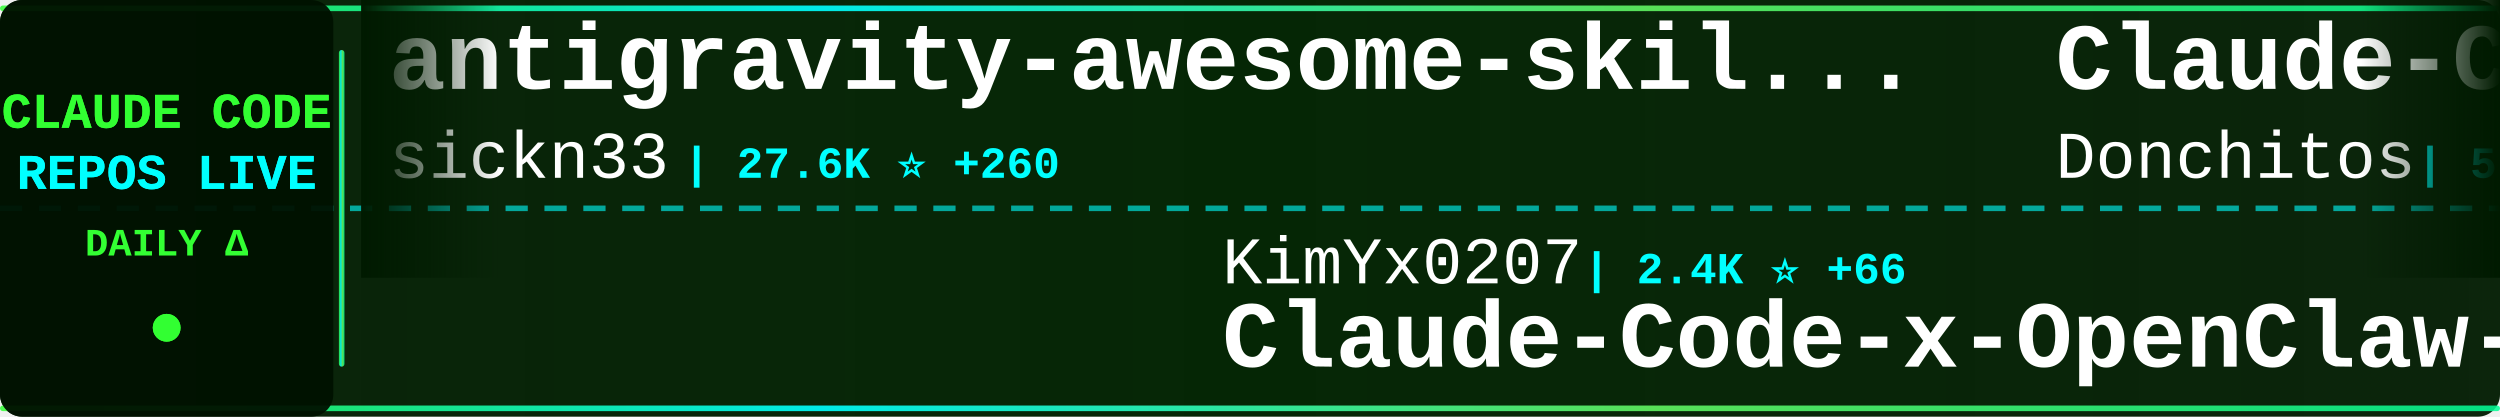
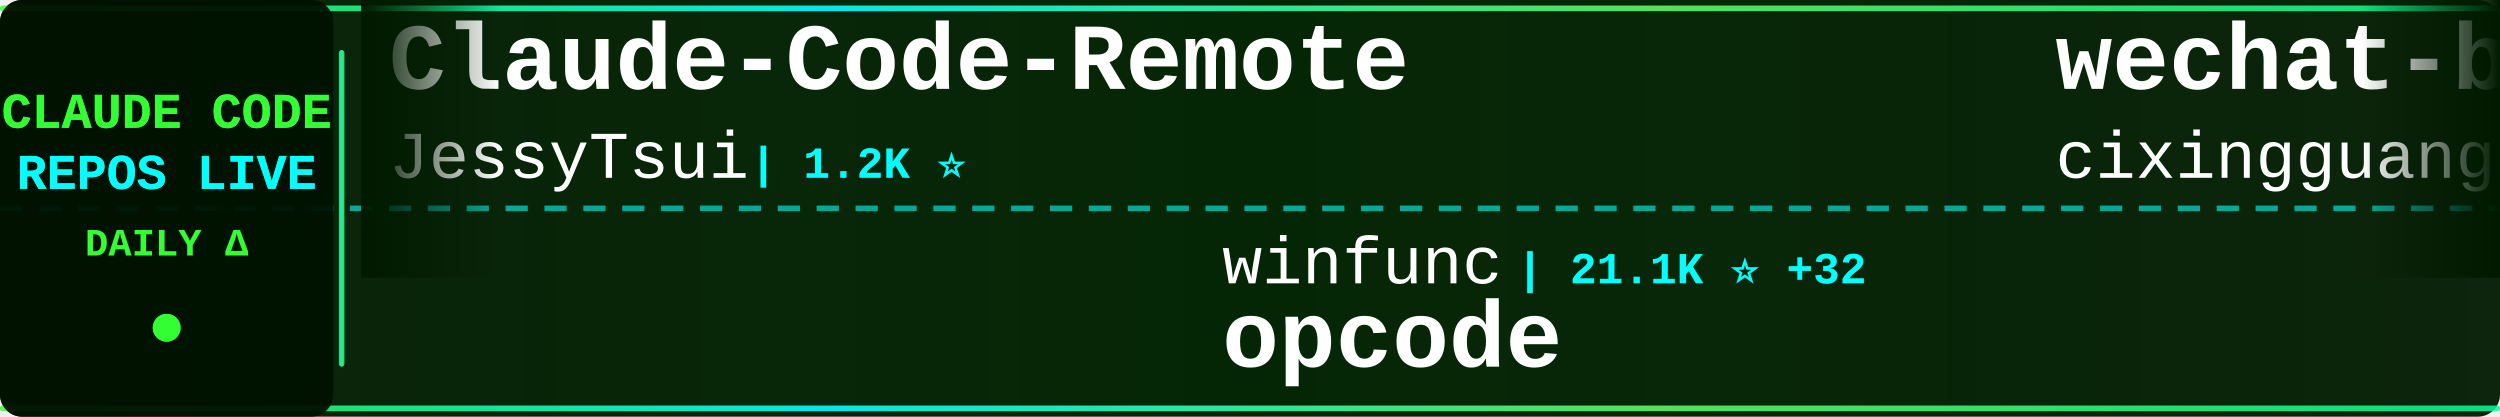
<svg xmlns="http://www.w3.org/2000/svg" width="900" height="150">
  <defs>
    <linearGradient id="tickerBg" x1="0%" y1="0%" x2="100%" y2="0%">
      <stop offset="0%" style="stop-color:#001a00;stop-opacity:0.95" />
      <stop offset="50%" style="stop-color:#002200;stop-opacity:0.98" />
      <stop offset="100%" style="stop-color:#001a00;stop-opacity:0.95" />
    </linearGradient>
    <linearGradient id="borderGrad" x1="0%" y1="0%" x2="100%" y2="0%">
      <stop offset="0%" style="stop-color:#33ff33;stop-opacity:0.85">
        <animate attributeName="stop-opacity" values="0.85;1;0.85" dur="2s" repeatCount="indefinite" />
      </stop>
      <stop offset="33%" style="stop-color:#00ffff;stop-opacity:0.9">
        <animate attributeName="stop-opacity" values="0.9;1;0.9" dur="2.2s" repeatCount="indefinite" />
      </stop>
      <stop offset="66%" style="stop-color:#66ff66;stop-opacity:0.85">
        <animate attributeName="stop-opacity" values="0.85;1;0.85" dur="1.8s" repeatCount="indefinite" />
      </stop>
      <stop offset="100%" style="stop-color:#00ff99;stop-opacity:0.85">
        <animate attributeName="stop-opacity" values="0.85;1;0.85" dur="2s" repeatCount="indefinite" />
      </stop>
    </linearGradient>
    <filter id="textGlow">
      <feGaussianBlur stdDeviation="0.1" result="coloredBlur" />
      <feMerge>
        <feMergeNode in="coloredBlur" />
        <feMergeNode in="SourceGraphic" />
      </feMerge>
    </filter>
    <filter id="metricGlow">
      <feGaussianBlur stdDeviation="0.2" result="coloredBlur" />
      <feMerge>
        <feMergeNode in="coloredBlur" />
        <feMergeNode in="SourceGraphic" />
      </feMerge>
    </filter>
    <linearGradient id="leftFade" x1="0%" y1="0%" x2="100%" y2="0%">
      <stop offset="0%" style="stop-color:#001a00;stop-opacity:1" />
      <stop offset="100%" style="stop-color:#001a00;stop-opacity:0" />
    </linearGradient>
    <linearGradient id="rightFade" x1="0%" y1="0%" x2="100%" y2="0%">
      <stop offset="0%" style="stop-color:#001a00;stop-opacity:0" />
      <stop offset="100%" style="stop-color:#001a00;stop-opacity:1" />
    </linearGradient>
  </defs>
  <rect width="900" height="150" fill="url(#tickerBg)" rx="8" />
  <rect x="0" y="2" width="900" height="2" fill="url(#borderGrad)" rx="1" />
  <rect x="0" y="146" width="900" height="2" fill="url(#borderGrad)" rx="1" />
  <line x1="0" y1="75" x2="900" y2="75" stroke="#00ffff" stroke-width="2" stroke-dasharray="8 6" opacity="0.6" />
  <rect x="0" y="0" width="120" height="150" fill="#001100" opacity="0.95" rx="8" />
  <text x="60" y="46" font-family="'Courier New', monospace" font-size="18" font-weight="bold" fill="#33ff33" text-anchor="middle" filter="url(#textGlow)">
    CLAUDE CODE
  </text>
  <text x="60" y="68" font-family="'Courier New', monospace" font-size="18" font-weight="bold" fill="#00ffff" text-anchor="middle" filter="url(#textGlow)">
    REPOS LIVE
  </text>
  <text x="60" y="92" font-family="'Courier New', monospace" font-size="14" font-weight="bold" fill="#33ff33" text-anchor="middle">
    DAILY Δ
  </text>
  <circle cx="60" cy="118" r="5" fill="#33ff33" filter="url(#metricGlow)">
    <animate attributeName="r" values="4;6;4" dur="1.5s" repeatCount="indefinite" />
    <animate attributeName="opacity" values="0.6;1;0.6" dur="1.5s" repeatCount="indefinite" />
  </circle>
  <rect x="122" y="18" width="2" height="114" fill="url(#borderGrad)" rx="1" />
  <clipPath id="tickerClip">
    <rect x="130" y="0" width="770" height="150" />
  </clipPath>
  <g clip-path="url(#tickerClip)">
    <g id="tickerItems">
      <animateTransform attributeName="transform" attributeType="XML" type="translate" from="0 0" to="-3000 0" dur="54s" repeatCount="indefinite" />
      <g transform="translate(0, 0)">
-         <text x="140" y="32" font-family="'Courier New', monospace" font-size="34" font-weight="bold" fill="#ffffff">antigravity-awesome-skil...</text>
-         <text x="140" y="64" font-family="'Courier New', monospace" font-size="24" font-weight="normal" fill="#ffffff" opacity="1.0">sickn33</text>
-         <text x="246" y="64" font-family="'Courier New', monospace" font-size="16" font-weight="bold" fill="#00ffff"> | 27.6K ⭐ +260</text>
+         <text x="140" y="32" font-family="'Courier New', monospace" font-size="34" font-weight="bold" fill="#ffffff">Claude-Code-Remote</text>
+         <text x="140" y="64" font-family="'Courier New', monospace" font-size="24" font-weight="normal" fill="#ffffff" opacity="1.0">JessyTsui</text>
+         <text x="270" y="64" font-family="'Courier New', monospace" font-size="16" font-weight="bold" fill="#00ffff"> | 1.2K ⭐</text>
      </g>
      <g transform="translate(300, 0)">
-         <text x="140" y="102" font-family="'Courier New', monospace" font-size="24" font-weight="normal" fill="#ffffff" opacity="1.0">KimYx0207</text>
-         <text x="270" y="102" font-family="'Courier New', monospace" font-size="16" font-weight="bold" fill="#00ffff"> | 2.4K ⭐ +66</text>
-         <text x="140" y="132" font-family="'Courier New', monospace" font-size="34" font-weight="bold" fill="#ffffff">Claude-Code-x-OpenClaw-G...</text>
+         <text x="140" y="102" font-family="'Courier New', monospace" font-size="24" font-weight="normal" fill="#ffffff" opacity="1.0">winfunc</text>
+         <text x="246" y="102" font-family="'Courier New', monospace" font-size="16" font-weight="bold" fill="#00ffff"> | 21.1K ⭐ +32</text>
+         <text x="140" y="132" font-family="'Courier New', monospace" font-size="34" font-weight="bold" fill="#ffffff">opcode</text>
      </g>
      <g transform="translate(600, 0)">
-         <text x="140" y="32" font-family="'Courier New', monospace" font-size="34" font-weight="bold" fill="#ffffff">Claude-Code-Game-Studios</text>
-         <text x="140" y="64" font-family="'Courier New', monospace" font-size="24" font-weight="normal" fill="#ffffff" opacity="1.0">Donchitos</text>
-         <text x="270" y="64" font-family="'Courier New', monospace" font-size="16" font-weight="bold" fill="#00ffff"> | 5.9K ⭐ +1.1K</text>
+         <text x="140" y="32" font-family="'Courier New', monospace" font-size="34" font-weight="bold" fill="#ffffff">wechat-bot</text>
+         <text x="140" y="64" font-family="'Courier New', monospace" font-size="24" font-weight="normal" fill="#ffffff" opacity="1.0">cixingguangming55555</text>
+         <text x="402" y="64" font-family="'Courier New', monospace" font-size="16" font-weight="bold" fill="#00ffff"> | 2.5K ⭐</text>
      </g>
      <g transform="translate(900, 0)">
-         <text x="140" y="102" font-family="'Courier New', monospace" font-size="24" font-weight="normal" fill="#ffffff" opacity="1.0">anthropics</text>
-         <text x="282" y="102" font-family="'Courier New', monospace" font-size="16" font-weight="bold" fill="#00ffff"> | 103.7K ⭐ +908</text>
-         <text x="140" y="132" font-family="'Courier New', monospace" font-size="34" font-weight="bold" fill="#ffffff">skills</text>
+         <text x="140" y="102" font-family="'Courier New', monospace" font-size="24" font-weight="normal" fill="#ffffff" opacity="1.0">RichardAtCT</text>
+         <text x="294" y="102" font-family="'Courier New', monospace" font-size="16" font-weight="bold" fill="#00ffff"> | 2.3K ⭐ +12</text>
+         <text x="140" y="132" font-family="'Courier New', monospace" font-size="34" font-weight="bold" fill="#ffffff">claude-code-telegram</text>
      </g>
      <g transform="translate(1200, 0)">
-         <text x="140" y="32" font-family="'Courier New', monospace" font-size="34" font-weight="bold" fill="#ffffff">claude-code-ultimate-gui...</text>
-         <text x="140" y="64" font-family="'Courier New', monospace" font-size="24" font-weight="normal" fill="#ffffff" opacity="1.0">FlorianBruniaux</text>
-         <text x="342" y="64" font-family="'Courier New', monospace" font-size="16" font-weight="bold" fill="#00ffff"> | 2.3K ⭐ +47</text>
+         <text x="140" y="32" font-family="'Courier New', monospace" font-size="34" font-weight="bold" fill="#ffffff">CLIProxyAPI</text>
+         <text x="140" y="64" font-family="'Courier New', monospace" font-size="24" font-weight="normal" fill="#ffffff" opacity="1.0">router-for-me</text>
+         <text x="318" y="64" font-family="'Courier New', monospace" font-size="16" font-weight="bold" fill="#00ffff"> | 20.4K ⭐ +307</text>
      </g>
      <g transform="translate(1500, 0)">
-         <text x="140" y="102" font-family="'Courier New', monospace" font-size="24" font-weight="normal" fill="#ffffff" opacity="1.0">ComposioHQ</text>
-         <text x="282" y="102" font-family="'Courier New', monospace" font-size="16" font-weight="bold" fill="#00ffff"> | 48.2K ⭐ +357</text>
-         <text x="140" y="132" font-family="'Courier New', monospace" font-size="34" font-weight="bold" fill="#ffffff">awesome-claude-skills</text>
+         <text x="140" y="102" font-family="'Courier New', monospace" font-size="24" font-weight="normal" fill="#ffffff" opacity="1.0">Cranot</text>
+         <text x="234" y="102" font-family="'Courier New', monospace" font-size="16" font-weight="bold" fill="#00ffff"> | 2.5K ⭐ +10</text>
+         <text x="140" y="132" font-family="'Courier New', monospace" font-size="34" font-weight="bold" fill="#ffffff">claude-code-guide</text>
      </g>
      <g transform="translate(1800, 0)">
-         <text x="140" y="32" font-family="'Courier New', monospace" font-size="34" font-weight="bold" fill="#ffffff">claude_code_bridge</text>
-         <text x="140" y="64" font-family="'Courier New', monospace" font-size="24" font-weight="normal" fill="#ffffff" opacity="1.0">bfly123</text>
-         <text x="246" y="64" font-family="'Courier New', monospace" font-size="16" font-weight="bold" fill="#00ffff"> | 1.9K ⭐ +22</text>
+         <text x="140" y="32" font-family="'Courier New', monospace" font-size="34" font-weight="bold" fill="#ffffff">Auto-claude-code-researc...</text>
+         <text x="140" y="64" font-family="'Courier New', monospace" font-size="24" font-weight="normal" fill="#ffffff" opacity="1.0">wanshuiyin</text>
+         <text x="282" y="64" font-family="'Courier New', monospace" font-size="16" font-weight="bold" fill="#00ffff"> | 4.3K ⭐ +207</text>
      </g>
      <g transform="translate(2100, 0)">
-         <text x="140" y="102" font-family="'Courier New', monospace" font-size="24" font-weight="normal" fill="#ffffff" opacity="1.0">Pimzino</text>
-         <text x="246" y="102" font-family="'Courier New', monospace" font-size="16" font-weight="bold" fill="#00ffff"> | 3.6K ⭐ +2</text>
-         <text x="140" y="132" font-family="'Courier New', monospace" font-size="34" font-weight="bold" fill="#ffffff">claude-code-spec-workflo...</text>
+         <text x="140" y="102" font-family="'Courier New', monospace" font-size="24" font-weight="normal" fill="#ffffff" opacity="1.0">disler</text>
+         <text x="234" y="102" font-family="'Courier New', monospace" font-size="16" font-weight="bold" fill="#00ffff"> | 3.4K ⭐ +5</text>
+         <text x="140" y="132" font-family="'Courier New', monospace" font-size="34" font-weight="bold" fill="#ffffff">claude-code-hooks-master...</text>
      </g>
      <g transform="translate(2400, 0)">
-         <text x="140" y="32" font-family="'Courier New', monospace" font-size="34" font-weight="bold" fill="#ffffff">claude-code-reverse</text>
-         <text x="140" y="64" font-family="'Courier New', monospace" font-size="24" font-weight="normal" fill="#ffffff" opacity="1.0">Yuyz0112</text>
-         <text x="258" y="64" font-family="'Courier New', monospace" font-size="16" font-weight="bold" fill="#00ffff"> | 2.3K ⭐ +11</text>
+         <text x="140" y="32" font-family="'Courier New', monospace" font-size="34" font-weight="bold" fill="#ffffff">deer-flow</text>
+         <text x="140" y="64" font-family="'Courier New', monospace" font-size="24" font-weight="normal" fill="#ffffff" opacity="1.0">bytedance</text>
+         <text x="270" y="64" font-family="'Courier New', monospace" font-size="16" font-weight="bold" fill="#00ffff"> | 48.4K ⭐ +2.2K</text>
      </g>
      <g transform="translate(2700, 0)">
-         <text x="140" y="102" font-family="'Courier New', monospace" font-size="24" font-weight="normal" fill="#ffffff" opacity="1.0">trailofbits</text>
-         <text x="294" y="102" font-family="'Courier New', monospace" font-size="16" font-weight="bold" fill="#00ffff"> | 1.7K ⭐ +6</text>
-         <text x="140" y="132" font-family="'Courier New', monospace" font-size="34" font-weight="bold" fill="#ffffff">claude-code-config</text>
+         <text x="140" y="102" font-family="'Courier New', monospace" font-size="24" font-weight="normal" fill="#ffffff" opacity="1.0">qwibitai</text>
+         <text x="258" y="102" font-family="'Courier New', monospace" font-size="16" font-weight="bold" fill="#00ffff"> | 25.6K ⭐ +163</text>
+         <text x="140" y="132" font-family="'Courier New', monospace" font-size="34" font-weight="bold" fill="#ffffff">nanoclaw</text>
      </g>
      <g transform="translate(3000, 0)">
-         <text x="140" y="32" font-family="'Courier New', monospace" font-size="34" font-weight="bold" fill="#ffffff">antigravity-awesome-skil...</text>
-         <text x="140" y="64" font-family="'Courier New', monospace" font-size="24" font-weight="normal" fill="#ffffff" opacity="1.0">sickn33</text>
-         <text x="246" y="64" font-family="'Courier New', monospace" font-size="16" font-weight="bold" fill="#00ffff"> | 27.6K ⭐ +260</text>
+         <text x="140" y="32" font-family="'Courier New', monospace" font-size="34" font-weight="bold" fill="#ffffff">Claude-Code-Remote</text>
+         <text x="140" y="64" font-family="'Courier New', monospace" font-size="24" font-weight="normal" fill="#ffffff" opacity="1.0">JessyTsui</text>
+         <text x="270" y="64" font-family="'Courier New', monospace" font-size="16" font-weight="bold" fill="#00ffff"> | 1.2K ⭐</text>
      </g>
      <g transform="translate(3300, 0)">
-         <text x="140" y="102" font-family="'Courier New', monospace" font-size="24" font-weight="normal" fill="#ffffff" opacity="1.0">KimYx0207</text>
-         <text x="270" y="102" font-family="'Courier New', monospace" font-size="16" font-weight="bold" fill="#00ffff"> | 2.4K ⭐ +66</text>
-         <text x="140" y="132" font-family="'Courier New', monospace" font-size="34" font-weight="bold" fill="#ffffff">Claude-Code-x-OpenClaw-G...</text>
+         <text x="140" y="102" font-family="'Courier New', monospace" font-size="24" font-weight="normal" fill="#ffffff" opacity="1.0">winfunc</text>
+         <text x="246" y="102" font-family="'Courier New', monospace" font-size="16" font-weight="bold" fill="#00ffff"> | 21.1K ⭐ +32</text>
+         <text x="140" y="132" font-family="'Courier New', monospace" font-size="34" font-weight="bold" fill="#ffffff">opcode</text>
      </g>
      <g transform="translate(3600, 0)">
-         <text x="140" y="32" font-family="'Courier New', monospace" font-size="34" font-weight="bold" fill="#ffffff">Claude-Code-Game-Studios</text>
-         <text x="140" y="64" font-family="'Courier New', monospace" font-size="24" font-weight="normal" fill="#ffffff" opacity="1.0">Donchitos</text>
-         <text x="270" y="64" font-family="'Courier New', monospace" font-size="16" font-weight="bold" fill="#00ffff"> | 5.9K ⭐ +1.1K</text>
+         <text x="140" y="32" font-family="'Courier New', monospace" font-size="34" font-weight="bold" fill="#ffffff">wechat-bot</text>
+         <text x="140" y="64" font-family="'Courier New', monospace" font-size="24" font-weight="normal" fill="#ffffff" opacity="1.0">cixingguangming55555</text>
+         <text x="402" y="64" font-family="'Courier New', monospace" font-size="16" font-weight="bold" fill="#00ffff"> | 2.5K ⭐</text>
      </g>
      <g transform="translate(3900, 0)">
-         <text x="140" y="102" font-family="'Courier New', monospace" font-size="24" font-weight="normal" fill="#ffffff" opacity="1.0">anthropics</text>
-         <text x="282" y="102" font-family="'Courier New', monospace" font-size="16" font-weight="bold" fill="#00ffff"> | 103.7K ⭐ +908</text>
-         <text x="140" y="132" font-family="'Courier New', monospace" font-size="34" font-weight="bold" fill="#ffffff">skills</text>
+         <text x="140" y="102" font-family="'Courier New', monospace" font-size="24" font-weight="normal" fill="#ffffff" opacity="1.0">RichardAtCT</text>
+         <text x="294" y="102" font-family="'Courier New', monospace" font-size="16" font-weight="bold" fill="#00ffff"> | 2.3K ⭐ +12</text>
+         <text x="140" y="132" font-family="'Courier New', monospace" font-size="34" font-weight="bold" fill="#ffffff">claude-code-telegram</text>
      </g>
    </g>
  </g>
  <rect x="130" y="0" width="50" height="100" fill="url(#leftFade)" />
  <rect x="850" y="0" width="50" height="100" fill="url(#rightFade)" />
</svg>
